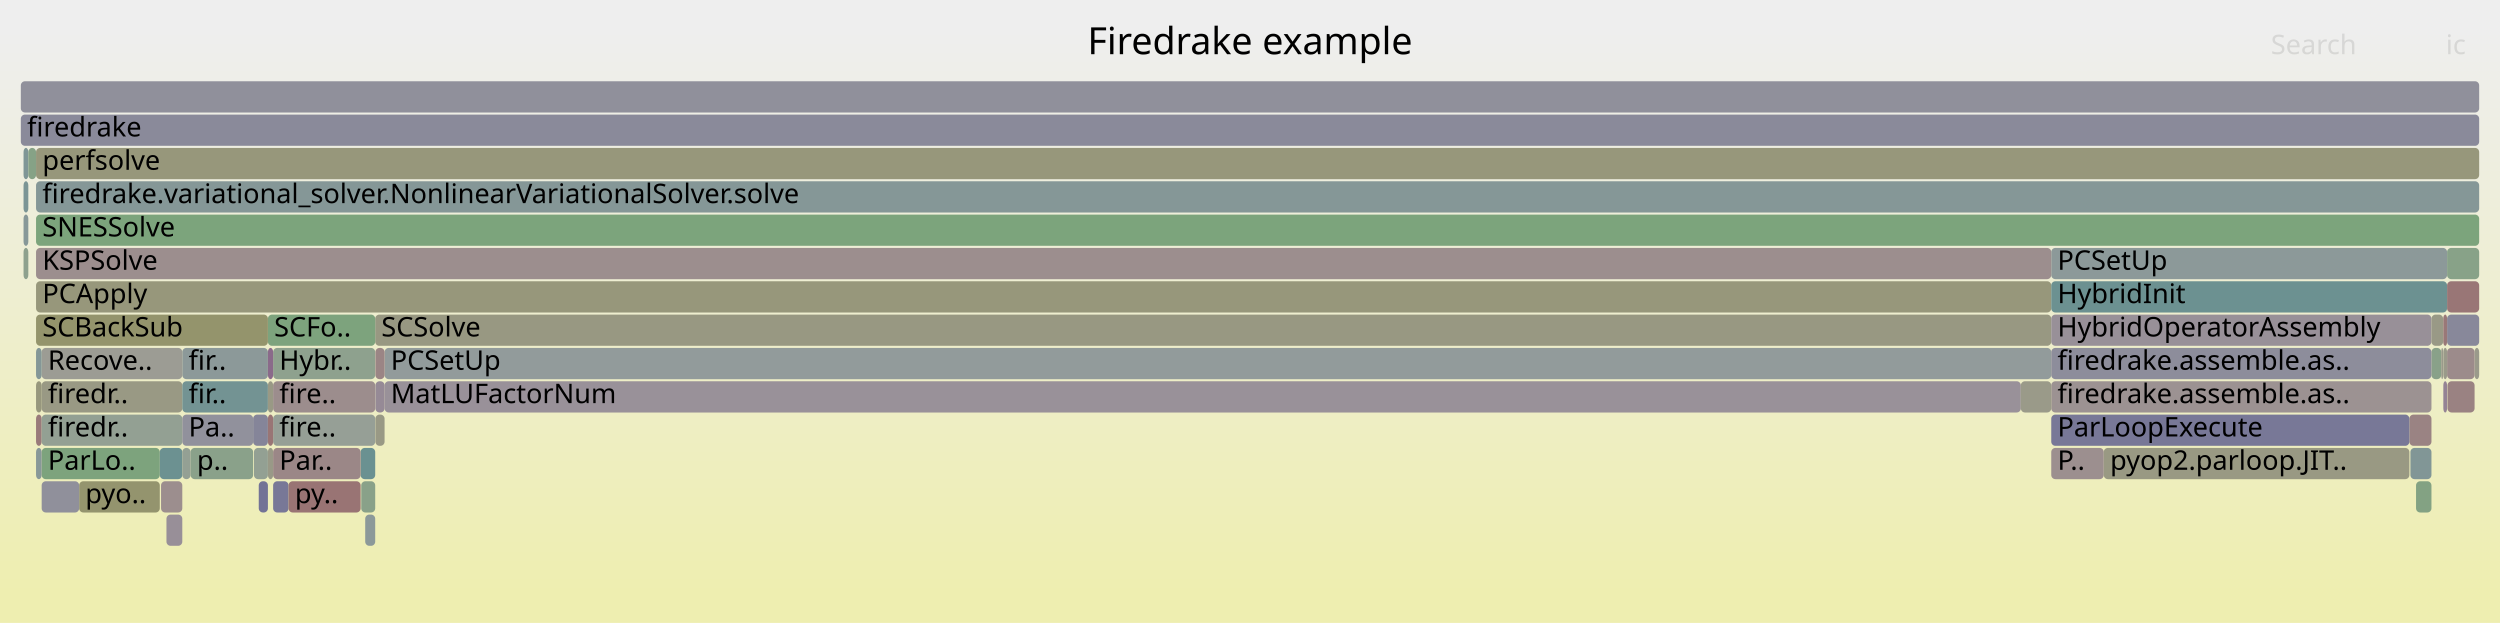
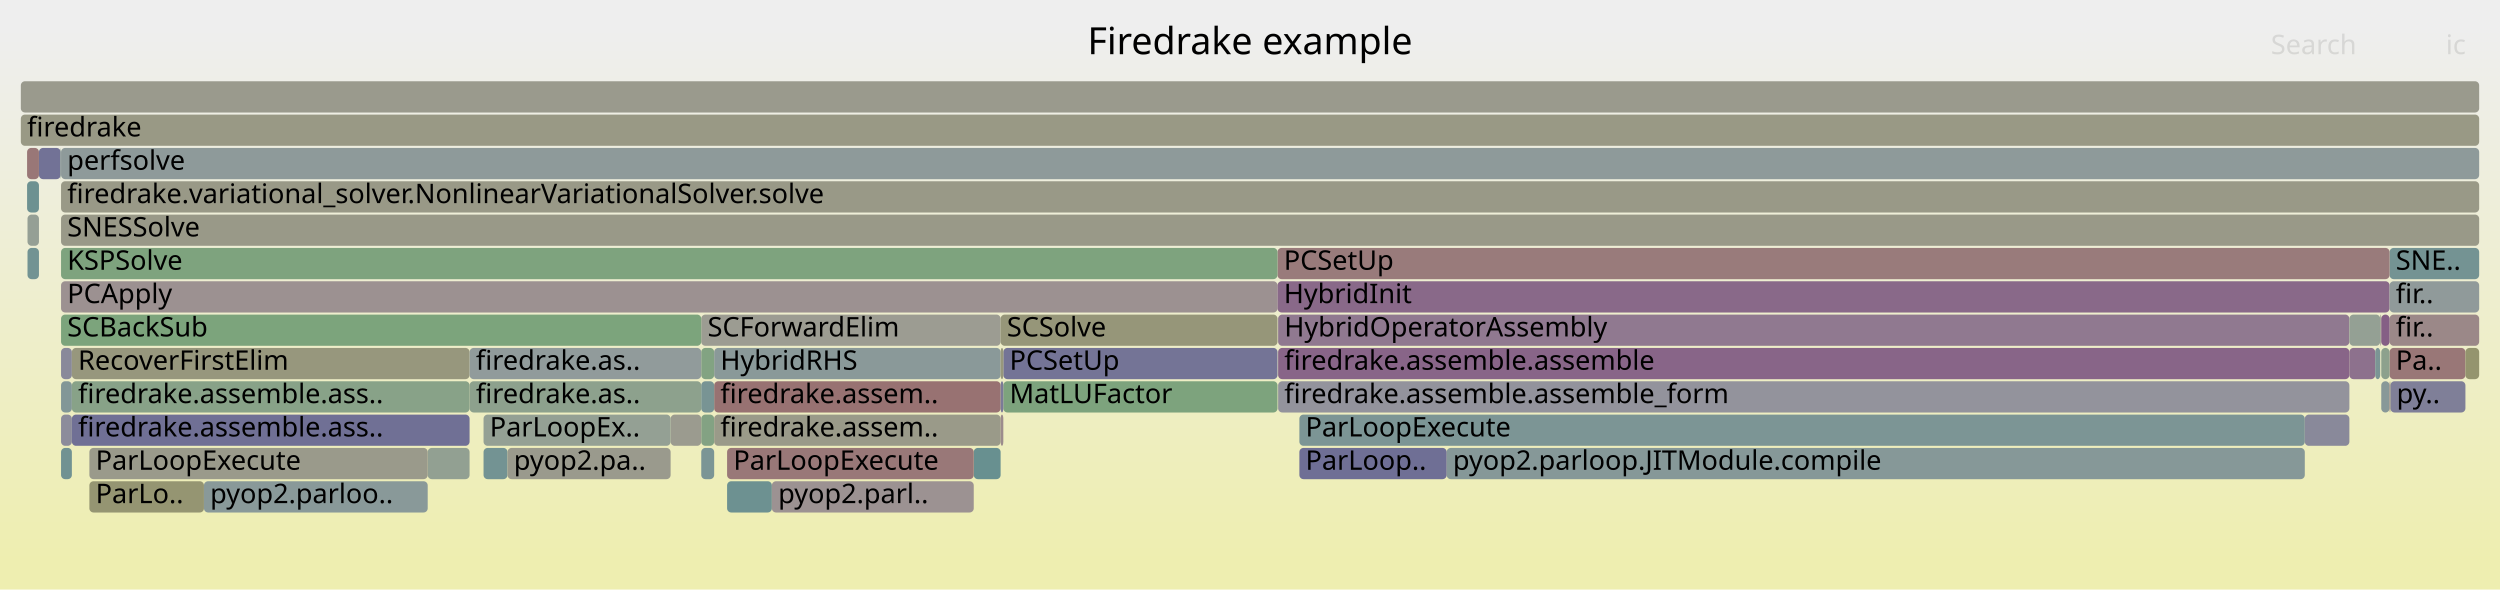
- <svg xmlns="http://www.w3.org/2000/svg" version="1.1" width="1200" height="299" viewBox="0 0 1200 299">
+ <svg xmlns="http://www.w3.org/2000/svg" version="1.1" width="1200" height="283" viewBox="0 0 1200 283">
  <defs>
    <linearGradient id="background" y1="0" y2="1" x1="0" x2="0">
      <stop stop-color="#eeeeee" offset="5%" />
      <stop stop-color="#eeeeb0" offset="95%" />
    </linearGradient>
  </defs>
  <style type="text/css">
	text { font-family:Verdana; font-size:13px; fill:rgb(0,0,0); }
	#search, #ignorecase { opacity:0.1; cursor:pointer; }
	#search:hover, #search.show, #ignorecase:hover, #ignorecase.show { opacity:1; }
	#subtitle { text-anchor:middle; font-color:rgb(160,160,160); }
	#title { text-anchor:middle; font-size:18px}
	#unzoom { cursor:pointer; }
	#frames &gt; *:hover { stroke:black; stroke-width:0.5; cursor:pointer; }
	.hide { display:none; }
	.parent { opacity:0.5; }
</style>
-   <rect x="0.0" y="0" width="1200.0" height="299.0" fill="url(#background)" />
+   <rect x="0.0" y="0" width="1200.0" height="283.0" fill="url(#background)" />
  <text id="title" x="600.00" y="26">Firedrake example</text>
-   <text id="details" x="10.00" y="281"> </text>
+   <text id="details" x="10.00" y="265"> </text>
  <text id="unzoom" x="10.00" y="26" class="hide">Reset Zoom</text>
  <text id="search" x="1090.00" y="26">Search</text>
  <text id="ignorecase" x="1174.00" y="26">ic</text>
-   <text id="matched" x="1090.00" y="281"> </text>
+   <text id="matched" x="1090.00" y="265"> </text>
  <g id="frames">
    <g>
-       <rect x="17.3" y="71" width="1172.7" height="15.0" fill="rgb(150.769,150.769,122.956)" rx="2" ry="2" />
-       <text x="20.34" y="81.5">perfsolve</text>
-     </g>
-     <g>
-       <rect x="17.3" y="103" width="1172.7" height="15.0" fill="rgb(123.684,163.586,123.684)" rx="2" ry="2" />
-       <text x="20.34" y="113.5">SNESSolve</text>
-     </g>
-     <g>
-       <rect x="38.0" y="231" width="38.7" height="15.0" fill="rgb(148.155,148.155,110.291)" rx="2" ry="2" />
-       <text x="40.95" y="241.5">pyo..</text>
-     </g>
-     <g>
-       <rect x="20.0" y="215" width="56.7" height="15.0" fill="rgb(125.441,163.3,125.441)" rx="2" ry="2" />
-       <text x="22.98" y="225.5">ParLo..</text>
-     </g>
-     <g>
-       <rect x="1187.8" y="167" width="2.2" height="15.0" fill="rgb(154.168,154.168,139.431)" rx="2" ry="2" />
-       <text x="1190.76" y="177.5" />
-     </g>
-     <g>
-       <rect x="173.1" y="215" width="7.0" height="15.0" fill="rgb(106.158,144.559,144.559)" rx="2" ry="2" />
-       <text x="176.07" y="225.5" />
-     </g>
-     <g>
-       <rect x="131.1" y="199" width="49.0" height="15.0" fill="rgb(149.508,159.382,149.508)" rx="2" ry="2" />
-       <text x="134.07" y="209.5">fire..</text>
-     </g>
-     <g>
-       <rect x="17.3" y="87" width="1172.7" height="15.0" fill="rgb(132.549,151.402,151.402)" rx="2" ry="2" />
-       <text x="20.34" y="97.5">firedrake.variational_solver.NonlinearVariationalSolver.solve</text>
-     </g>
-     <g>
-       <rect x="121.9" y="215" width="6.7" height="15.0" fill="rgb(146.766,159.829,146.766)" rx="2" ry="2" />
-       <text x="124.88" y="225.5" />
-     </g>
-     <g>
-       <rect x="1174.6" y="167" width="13.2" height="15.0" fill="rgb(155.569,139.359,139.359)" rx="2" ry="2" />
-       <text x="1177.58" y="177.5" />
-     </g>
-     <g>
-       <rect x="131.1" y="167" width="49.0" height="15.0" fill="rgb(142.113,160.586,142.113)" rx="2" ry="2" />
-       <text x="134.07" y="177.5">Hybr..</text>
-     </g>
-     <g>
-       <rect x="184.6" y="167" width="800.0" height="15.0" fill="rgb(145.876,154.857,154.857)" rx="2" ry="2" />
-       <text x="187.57" y="177.5">PCSetUp</text>
-     </g>
-     <g>
-       <rect x="1174.6" y="151" width="15.4" height="15.0" fill="rgb(136.049,136.049,153.751)" rx="2" ry="2" />
-       <text x="1177.58" y="161.5" />
-     </g>
-     <g>
-       <rect x="17.3" y="199" width="2.7" height="15.0" fill="rgb(153.33,122.196,122.196)" rx="2" ry="2" />
-       <text x="20.34" y="209.5" />
-     </g>
-     <g>
-       <rect x="11.3" y="71" width="2.3" height="15.0" fill="rgb(127.323,150.047,150.047)" rx="2" ry="2" />
-       <text x="14.35" y="81.5" />
-     </g>
-     <g>
-       <rect x="173.4" y="231" width="6.7" height="15.0" fill="rgb(136.787,161.453,136.787)" rx="2" ry="2" />
-       <text x="176.41" y="241.5" />
-     </g>
-     <g>
-       <rect x="128.6" y="215" width="2.5" height="15.0" fill="rgb(153.188,153.188,134.68)" rx="2" ry="2" />
-       <text x="131.59" y="225.5" />
-     </g>
-     <g>
-       <rect x="1174.6" y="119" width="15.4" height="15.0" fill="rgb(136.224,161.545,136.224)" rx="2" ry="2" />
-       <text x="1177.58" y="129.5" />
-     </g>
-     <g>
-       <rect x="180.1" y="151" width="804.5" height="15.0" fill="rgb(152.194,152.194,129.861)" rx="2" ry="2" />
-       <text x="183.05" y="161.5">SCSolve</text>
-     </g>
-     <g>
-       <rect x="1172.8" y="151" width="1.8" height="15.0" fill="rgb(153.013,119.764,119.764)" rx="2" ry="2" />
-       <text x="1175.83" y="161.5" />
-     </g>
-     <g>
-       <rect x="20.0" y="199" width="67.5" height="15.0" fill="rgb(146.804,159.823,146.804)" rx="2" ry="2" />
-       <text x="22.98" y="209.5">firedr..</text>
-     </g>
-     <g>
-       <rect x="17.3" y="215" width="2.7" height="15.0" fill="rgb(135.919,152.275,152.275)" rx="2" ry="2" />
-       <text x="20.34" y="225.5" />
-     </g>
-     <g>
-       <rect x="1174.6" y="135" width="15.4" height="15.0" fill="rgb(152.822,118.303,118.303)" rx="2" ry="2" />
-       <text x="1177.58" y="145.5" />
-     </g>
-     <g>
-       <rect x="76.7" y="215" width="10.8" height="15.0" fill="rgb(108.079,145.058,145.058)" rx="2" ry="2" />
-       <text x="79.68" y="225.5" />
-     </g>
-     <g>
-       <rect x="1009.8" y="215" width="146.7" height="15.0" fill="rgb(152.519,152.519,131.44)" rx="2" ry="2" />
-       <text x="1012.84" y="225.5">pyop2.parloop.JIT..</text>
-     </g>
-     <g>
-       <rect x="11.3" y="87" width="2.3" height="15.0" fill="rgb(123.221,148.983,148.983)" rx="2" ry="2" />
-       <text x="14.35" y="97.5" />
-     </g>
-     <g>
-       <rect x="131.1" y="215" width="42.0" height="15.0" fill="rgb(154.947,134.593,134.593)" rx="2" ry="2" />
-       <text x="134.07" y="225.5">Par..</text>
-     </g>
-     <g>
-       <rect x="20.0" y="183" width="67.5" height="15.0" fill="rgb(152.654,152.654,132.093)" rx="2" ry="2" />
-       <text x="22.98" y="193.5">firedr..</text>
-     </g>
-     <g>
-       <rect x="87.5" y="183" width="41.1" height="15.0" fill="rgb(114.708,146.776,146.776)" rx="2" ry="2" />
-       <text x="90.52" y="193.5">fir..</text>
-     </g>
-     <g>
-       <rect x="10.0" y="55" width="1180.0" height="15.0" fill="rgb(138.065,138.065,154.142)" rx="2" ry="2" />
+       <rect x="29.3" y="71" width="1160.7" height="15.0" fill="rgb(141.8,153.8,153.8)" rx="2" ry="2" />
+       <text x="32.28" y="81.5">perfsolve</text>
+     </g>
+     <g>
+       <rect x="29.3" y="199" width="5.2" height="15.0" fill="rgb(140.233,140.233,154.561)" rx="2" ry="2" />
+       <text x="32.28" y="209.5" />
+     </g>
+     <g>
+       <rect x="1127.7" y="167" width="12.4" height="15.0" fill="rgb(140.532,113.239,140.532)" rx="2" ry="2" />
+       <text x="1130.75" y="177.5" />
+     </g>
+     <g>
+       <rect x="29.3" y="103" width="1160.7" height="15.0" fill="rgb(153.362,153.362,135.522)" rx="2" ry="2" />
+       <text x="32.28" y="113.5">SNESSolve</text>
+     </g>
+     <g>
+       <rect x="481.6" y="167" width="131.6" height="15.0" fill="rgb(115.966,115.966,149.864)" rx="2" ry="2" />
+       <text x="484.59" y="177.5">PCSetUp</text>
+     </g>
+     <g>
+       <rect x="613.5" y="151" width="514.2" height="15.0" fill="rgb(143.593,121.082,143.593)" rx="2" ry="2" />
+       <text x="616.47" y="161.5">HybridOperatorAssembly</text>
+     </g>
+     <g>
+       <rect x="336.6" y="151" width="143.7" height="15.0" fill="rgb(155.529,155.529,146.026)" rx="2" ry="2" />
+       <text x="339.64" y="161.5">SCForwardElim</text>
+     </g>
+     <g>
+       <rect x="1147.0" y="119" width="43.0" height="15.0" fill="rgb(116.385,147.211,147.211)" rx="2" ry="2" />
+       <text x="1149.98" y="129.5">SNE..</text>
+     </g>
+     <g>
+       <rect x="34.5" y="199" width="190.9" height="15.0" fill="rgb(111.735,111.735,149.046)" rx="2" ry="2" />
+       <text x="37.47" y="209.5">firedrake.assemble.ass..</text>
+     </g>
+     <g>
+       <rect x="1140.1" y="167" width="2.4" height="15.0" fill="rgb(123.069,148.944,148.944)" rx="2" ry="2" />
+       <text x="1143.07" y="177.5" />
+     </g>
+     <g>
+       <rect x="613.2" y="119" width="533.8" height="15.0" fill="rgb(153.414,122.84,122.84)" rx="2" ry="2" />
+       <text x="616.23" y="129.5">PCSetUp</text>
+     </g>
+     <g>
+       <rect x="29.3" y="215" width="5.2" height="15.0" fill="rgb(113.477,146.457,146.457)" rx="2" ry="2" />
+       <text x="32.28" y="225.5" />
+     </g>
+     <g>
+       <rect x="34.5" y="183" width="190.9" height="15.0" fill="rgb(136.211,161.547,136.211)" rx="2" ry="2" />
+       <text x="37.47" y="193.5">firedrake.assemble.ass..</text>
+     </g>
+     <g>
+       <rect x="1143.0" y="183" width="4.0" height="15.0" fill="rgb(135.761,152.234,152.234)" rx="2" ry="2" />
+       <text x="1146.02" y="193.5" />
+     </g>
+     <g>
+       <rect x="613.5" y="167" width="514.2" height="15.0" fill="rgb(135.688,100.826,135.688)" rx="2" ry="2" />
+       <text x="616.47" y="177.5">firedrake.assemble.assemble</text>
+     </g>
+     <g>
+       <rect x="29.3" y="135" width="583.9" height="15.0" fill="rgb(156.368,145.486,145.486)" rx="2" ry="2" />
+       <text x="32.28" y="145.5">PCApply</text>
+     </g>
+     <g>
+       <rect x="1147.0" y="151" width="43.0" height="15.0" fill="rgb(155.09,135.687,135.687)" rx="2" ry="2" />
+       <text x="1149.98" y="161.5">fir..</text>
+     </g>
+     <g>
+       <rect x="336.6" y="199" width="6.2" height="15.0" fill="rgb(131.266,162.352,131.266)" rx="2" ry="2" />
+       <text x="339.64" y="209.5" />
+     </g>
+     <g>
+       <rect x="349.0" y="231" width="21.5" height="15.0" fill="rgb(108.986,145.293,145.293)" rx="2" ry="2" />
+       <text x="352.03" y="241.5" />
+     </g>
+     <g>
+       <rect x="18.7" y="71" width="10.4" height="15.0" fill="rgb(114.102,114.102,149.504)" rx="2" ry="2" />
+       <text x="21.68" y="81.5" />
+     </g>
+     <g>
+       <rect x="336.6" y="167" width="6.2" height="15.0" fill="rgb(129.606,162.622,129.606)" rx="2" ry="2" />
+       <text x="339.64" y="177.5" />
+     </g>
+     <g>
+       <rect x="13.2" y="119" width="5.5" height="15.0" fill="rgb(114.422,146.702,146.702)" rx="2" ry="2" />
+       <text x="16.19" y="129.5" />
+     </g>
+     <g>
+       <rect x="481.6" y="183" width="131.6" height="15.0" fill="rgb(124.716,163.418,124.716)" rx="2" ry="2" />
+       <text x="484.59" y="193.5">MatLUFactor</text>
+     </g>
+     <g>
+       <rect x="623.7" y="199" width="482.6" height="15.0" fill="rgb(123.662,149.097,149.097)" rx="2" ry="2" />
+       <text x="626.65" y="209.5">ParLoopExecute</text>
+     </g>
+     <g>
+       <rect x="321.9" y="199" width="14.7" height="15.0" fill="rgb(154.956,154.956,143.247)" rx="2" ry="2" />
+       <text x="324.89" y="209.5" />
+     </g>
+     <g>
+       <rect x="29.3" y="87" width="1160.7" height="15.0" fill="rgb(153.269,153.269,135.072)" rx="2" ry="2" />
+       <text x="32.28" y="97.5">firedrake.variational_solver.NonlinearVariationalSolver.solve</text>
+     </g>
+     <g>
+       <rect x="370.5" y="231" width="96.9" height="15.0" fill="rgb(156.387,145.632,145.632)" rx="2" ry="2" />
+       <text x="373.52" y="241.5">pyop2.parl..</text>
+     </g>
+     <g>
+       <rect x="1147.0" y="167" width="36.4" height="15.0" fill="rgb(152.874,118.702,118.702)" rx="2" ry="2" />
+       <text x="1149.98" y="177.5">Pa..</text>
+     </g>
+     <g>
+       <rect x="10.0" y="55" width="1180.0" height="15.0" fill="rgb(152.822,152.822,132.906)" rx="2" ry="2" />
      <text x="13.00" y="65.5">firedrake</text>
    </g>
    <g>
-       <rect x="131.1" y="231" width="7.4" height="15.0" fill="rgb(120.227,120.227,150.689)" rx="2" ry="2" />
-       <text x="134.07" y="241.5" />
-     </g>
-     <g>
-       <rect x="128.6" y="183" width="2.5" height="15.0" fill="rgb(152.836,152.836,132.974)" rx="2" ry="2" />
-       <text x="131.59" y="193.5" />
-     </g>
-     <g>
-       <rect x="1167.1" y="167" width="4.7" height="15.0" fill="rgb(136.88,161.438,136.88)" rx="2" ry="2" />
-       <text x="1170.06" y="177.5" />
-     </g>
-     <g>
-       <rect x="984.6" y="151" width="182.5" height="15.0" fill="rgb(152.418,143.696,152.418)" rx="2" ry="2" />
-       <text x="987.59" y="161.5">HybridOperatorAssembly</text>
-     </g>
-     <g>
-       <rect x="984.6" y="119" width="190.0" height="15.0" fill="rgb(140.013,153.337,153.337)" rx="2" ry="2" />
-       <text x="987.59" y="129.5">PCSetUp</text>
-     </g>
-     <g>
-       <rect x="124.2" y="231" width="4.4" height="15.0" fill="rgb(115.348,115.348,149.745)" rx="2" ry="2" />
-       <text x="127.22" y="241.5" />
-     </g>
-     <g>
-       <rect x="10.0" y="39" width="1180.0" height="15.0" fill="rgb(143.898,143.898,155.271)" rx="2" ry="2" />
+       <rect x="13.2" y="103" width="5.5" height="15.0" fill="rgb(149.347,159.409,149.347)" rx="2" ry="2" />
+       <text x="16.19" y="113.5" />
+     </g>
+     <g>
+       <rect x="480.3" y="151" width="132.9" height="15.0" fill="rgb(150.276,150.276,120.57)" rx="2" ry="2" />
+       <text x="483.31" y="161.5">SCSolve</text>
+     </g>
+     <g>
+       <rect x="29.3" y="167" width="5.2" height="15.0" fill="rgb(136.915,136.915,153.919)" rx="2" ry="2" />
+       <text x="32.28" y="177.5" />
+     </g>
+     <g>
+       <rect x="1143.0" y="167" width="4.0" height="15.0" fill="rgb(141.452,160.694,141.452)" rx="2" ry="2" />
+       <text x="1146.02" y="177.5" />
+     </g>
+     <g>
+       <rect x="34.5" y="167" width="190.9" height="15.0" fill="rgb(151.233,151.233,125.206)" rx="2" ry="2" />
+       <text x="37.47" y="177.5">RecoverFirstElim</text>
+     </g>
+     <g>
+       <rect x="232.1" y="215" width="11.5" height="15.0" fill="rgb(115.159,146.893,146.893)" rx="2" ry="2" />
+       <text x="235.08" y="225.5" />
+     </g>
+     <g>
+       <rect x="225.4" y="167" width="111.2" height="15.0" fill="rgb(144.714,154.556,154.556)" rx="2" ry="2" />
+       <text x="228.44" y="177.5">firedrake.as..</text>
+     </g>
+     <g>
+       <rect x="613.2" y="135" width="533.8" height="15.0" fill="rgb(137.293,104.937,137.293)" rx="2" ry="2" />
+       <text x="616.23" y="145.5">HybridInit</text>
+     </g>
+     <g>
+       <rect x="29.3" y="151" width="307.3" height="15.0" fill="rgb(124.011,163.533,124.011)" rx="2" ry="2" />
+       <text x="32.28" y="161.5">SCBackSub</text>
+     </g>
+     <g>
+       <rect x="1147.2" y="183" width="0.2" height="15.0" fill="rgb(147.758,147.758,108.367)" rx="2" ry="2" />
+       <text x="1150.16" y="193.5" />
+     </g>
+     <g>
+       <rect x="243.6" y="215" width="78.3" height="15.0" fill="rgb(154.431,154.431,140.704)" rx="2" ry="2" />
+       <text x="246.62" y="225.5">pyop2.pa..</text>
+     </g>
+     <g>
+       <rect x="205.3" y="215" width="20.1" height="15.0" fill="rgb(146.489,159.874,146.489)" rx="2" ry="2" />
+       <text x="208.35" y="225.5" />
+     </g>
+     <g>
+       <rect x="225.4" y="183" width="111.2" height="15.0" fill="rgb(140.853,160.791,140.853)" rx="2" ry="2" />
+       <text x="228.44" y="193.5">firedrake.as..</text>
+     </g>
+     <g>
+       <rect x="13.0" y="71" width="5.7" height="15.0" fill="rgb(152.953,119.306,119.306)" rx="2" ry="2" />
+       <text x="15.99" y="81.5" />
+     </g>
+     <g>
+       <rect x="694.4" y="215" width="411.9" height="15.0" fill="rgb(134.443,151.893,151.893)" rx="2" ry="2" />
+       <text x="697.39" y="225.5">pyop2.parloop.JITModule.compile</text>
+     </g>
+     <g>
+       <rect x="342.8" y="199" width="137.5" height="15.0" fill="rgb(153.653,153.653,136.934)" rx="2" ry="2" />
+       <text x="345.78" y="209.5">firedrake.assem..</text>
+     </g>
+     <g>
+       <rect x="13.0" y="87" width="5.7" height="15.0" fill="rgb(108.97,145.289,145.289)" rx="2" ry="2" />
+       <text x="15.99" y="97.5" />
+     </g>
+     <g>
+       <rect x="1142.5" y="151" width="0.5" height="15.0" fill="rgb(155.274,155.274,144.79)" rx="2" ry="2" />
+       <text x="1145.54" y="161.5" />
+     </g>
+     <g>
+       <rect x="29.3" y="119" width="583.9" height="15.0" fill="rgb(126.299,163.161,126.299)" rx="2" ry="2" />
+       <text x="32.28" y="129.5">KSPSolve</text>
+     </g>
+     <g>
+       <rect x="613.5" y="183" width="514.2" height="15.0" fill="rgb(146.95,146.95,155.861)" rx="2" ry="2" />
+       <text x="616.47" y="193.5">firedrake.assemble.assemble_form</text>
+     </g>
+     <g>
+       <rect x="342.8" y="167" width="137.5" height="15.0" fill="rgb(137.892,152.787,152.787)" rx="2" ry="2" />
+       <text x="345.78" y="177.5">HybridRHS</text>
+     </g>
+     <g>
+       <rect x="232.1" y="199" width="89.8" height="15.0" fill="rgb(147.536,159.703,147.536)" rx="2" ry="2" />
+       <text x="235.08" y="209.5">ParLoopEx..</text>
+     </g>
+     <g>
+       <rect x="1147.0" y="183" width="0.2" height="15.0" fill="rgb(153.688,124.939,124.939)" rx="2" ry="2" />
+       <text x="1149.98" y="193.5" />
+     </g>
+     <g>
+       <rect x="1143.0" y="151" width="4.0" height="15.0" fill="rgb(133.231,94.529,133.231)" rx="2" ry="2" />
+       <text x="1146.02" y="161.5" />
+     </g>
+     <g>
+       <rect x="10.0" y="39" width="1180.0" height="15.0" fill="rgb(154.394,154.394,140.522)" rx="2" ry="2" />
      <text x="13.00" y="49.5" />
    </g>
    <g>
-       <rect x="180.2" y="199" width="4.4" height="15.0" fill="rgb(152.918,152.918,133.372)" rx="2" ry="2" />
-       <text x="183.18" y="209.5" />
-     </g>
-     <g>
-       <rect x="1172.8" y="183" width="1.8" height="15.0" fill="rgb(147.64,131.452,147.64)" rx="2" ry="2" />
-       <text x="1175.83" y="193.5" />
-     </g>
-     <g>
-       <rect x="17.3" y="135" width="967.3" height="15.0" fill="rgb(150.857,150.857,123.385)" rx="2" ry="2" />
-       <text x="20.34" y="145.5">PCApply</text>
-     </g>
-     <g>
-       <rect x="11.3" y="103" width="2.3" height="15.0" fill="rgb(134.594,151.932,151.932)" rx="2" ry="2" />
-       <text x="14.35" y="113.5" />
-     </g>
-     <g>
-       <rect x="184.6" y="183" width="785.4" height="15.0" fill="rgb(152.797,144.666,152.797)" rx="2" ry="2" />
-       <text x="187.57" y="193.5">MatLUFactorNum</text>
-     </g>
-     <g>
-       <rect x="1156.5" y="199" width="10.6" height="15.0" fill="rgb(154.457,130.836,130.836)" rx="2" ry="2" />
-       <text x="1159.48" y="209.5" />
-     </g>
-     <g>
-       <rect x="1159.7" y="231" width="7.4" height="15.0" fill="rgb(131.429,162.326,131.429)" rx="2" ry="2" />
-       <text x="1162.71" y="241.5" />
-     </g>
-     <g>
-       <rect x="1171.8" y="167" width="0.9" height="15.0" fill="rgb(154.023,154.023,138.726)" rx="2" ry="2" />
-       <text x="1174.84" y="177.5" />
-     </g>
-     <g>
-       <rect x="175.3" y="247" width="4.8" height="15.0" fill="rgb(139.889,153.305,153.305)" rx="2" ry="2" />
-       <text x="178.28" y="257.5" />
-     </g>
-     <g>
-       <rect x="87.5" y="167" width="41.1" height="15.0" fill="rgb(139.872,153.3,153.3)" rx="2" ry="2" />
-       <text x="90.52" y="177.5">fir..</text>
-     </g>
-     <g>
-       <rect x="91.5" y="215" width="30.0" height="15.0" fill="rgb(137.878,161.276,137.878)" rx="2" ry="2" />
-       <text x="94.53" y="225.5">p..</text>
-     </g>
-     <g>
-       <rect x="131.1" y="183" width="49.0" height="15.0" fill="rgb(155.828,141.344,141.344)" rx="2" ry="2" />
-       <text x="134.07" y="193.5">fire..</text>
-     </g>
-     <g>
-       <rect x="1167.1" y="151" width="5.6" height="15.0" fill="rgb(153.122,153.122,134.36)" rx="2" ry="2" />
-       <text x="1170.06" y="161.5" />
-     </g>
-     <g>
-       <rect x="13.6" y="71" width="3.7" height="15.0" fill="rgb(134.02,161.904,134.02)" rx="2" ry="2" />
-       <text x="16.61" y="81.5" />
-     </g>
-     <g>
-       <rect x="984.6" y="135" width="190.0" height="15.0" fill="rgb(107.646,144.945,144.945)" rx="2" ry="2" />
-       <text x="987.59" y="145.5">HybridInit</text>
-     </g>
-     <g>
-       <rect x="180.2" y="167" width="4.4" height="15.0" fill="rgb(154.734,132.962,132.962)" rx="2" ry="2" />
-       <text x="183.18" y="177.5" />
-     </g>
-     <g>
-       <rect x="1172.7" y="151" width="0.1" height="15.0" fill="rgb(152.764,117.859,117.859)" rx="2" ry="2" />
-       <text x="1175.66" y="161.5" />
-     </g>
-     <g>
-       <rect x="121.5" y="199" width="7.1" height="15.0" fill="rgb(133.289,133.289,153.217)" rx="2" ry="2" />
-       <text x="124.51" y="209.5" />
-     </g>
-     <g>
-       <rect x="128.6" y="199" width="2.5" height="15.0" fill="rgb(152.711,117.452,117.452)" rx="2" ry="2" />
-       <text x="131.59" y="209.5" />
-     </g>
-     <g>
-       <rect x="984.6" y="183" width="182.5" height="15.0" fill="rgb(156.379,145.571,145.571)" rx="2" ry="2" />
-       <text x="987.59" y="193.5">firedrake.assemble.as..</text>
-     </g>
-     <g>
-       <rect x="1174.8" y="183" width="13.0" height="15.0" fill="rgb(154.29,129.557,129.557)" rx="2" ry="2" />
-       <text x="1177.77" y="193.5" />
-     </g>
-     <g>
-       <rect x="984.6" y="199" width="171.9" height="15.0" fill="rgb(120.123,120.123,150.669)" rx="2" ry="2" />
-       <text x="987.59" y="209.5">ParLoopExecute</text>
-     </g>
-     <g>
-       <rect x="984.6" y="167" width="182.5" height="15.0" fill="rgb(140.944,140.944,154.699)" rx="2" ry="2" />
-       <text x="987.59" y="177.5">firedrake.assemble.as..</text>
-     </g>
-     <g>
-       <rect x="970.0" y="183" width="14.6" height="15.0" fill="rgb(153.717,153.717,137.242)" rx="2" ry="2" />
-       <text x="973.01" y="193.5" />
-     </g>
-     <g>
-       <rect x="1172.8" y="167" width="1.8" height="15.0" fill="rgb(153.897,153.897,138.117)" rx="2" ry="2" />
-       <text x="1175.83" y="177.5" />
-     </g>
-     <g>
-       <rect x="87.5" y="199" width="34.0" height="15.0" fill="rgb(145.343,145.343,155.55)" rx="2" ry="2" />
-       <text x="90.52" y="209.5">Pa..</text>
-     </g>
-     <g>
-       <rect x="128.6" y="151" width="51.5" height="15.0" fill="rgb(125.438,163.301,125.438)" rx="2" ry="2" />
-       <text x="131.59" y="161.5">SCFo..</text>
-     </g>
-     <g>
-       <rect x="17.3" y="183" width="2.7" height="15.0" fill="rgb(151.09,151.09,124.515)" rx="2" ry="2" />
-       <text x="20.34" y="193.5" />
-     </g>
-     <g>
-       <rect x="79.9" y="247" width="7.6" height="15.0" fill="rgb(152.106,142.896,152.106)" rx="2" ry="2" />
-       <text x="82.92" y="257.5" />
-     </g>
-     <g>
-       <rect x="17.3" y="151" width="111.3" height="15.0" fill="rgb(147.656,147.656,107.873)" rx="2" ry="2" />
-       <text x="20.34" y="161.5">SCBackSub</text>
-     </g>
-     <g>
-       <rect x="138.5" y="231" width="34.6" height="15.0" fill="rgb(152.54,116.141,116.141)" rx="2" ry="2" />
-       <text x="141.55" y="241.5">py..</text>
-     </g>
-     <g>
-       <rect x="984.6" y="215" width="25.2" height="15.0" fill="rgb(156.003,142.693,142.693)" rx="2" ry="2" />
-       <text x="987.59" y="225.5">P..</text>
-     </g>
-     <g>
-       <rect x="20.0" y="231" width="18.0" height="15.0" fill="rgb(144.264,144.264,155.341)" rx="2" ry="2" />
-       <text x="22.98" y="241.5" />
-     </g>
-     <g>
-       <rect x="87.5" y="215" width="4.0" height="15.0" fill="rgb(148.085,159.614,148.085)" rx="2" ry="2" />
-       <text x="90.52" y="225.5" />
-     </g>
-     <g>
-       <rect x="128.6" y="167" width="2.5" height="15.0" fill="rgb(137.684,105.941,137.684)" rx="2" ry="2" />
-       <text x="131.59" y="177.5" />
-     </g>
-     <g>
-       <rect x="20.0" y="167" width="67.5" height="15.0" fill="rgb(155.906,155.906,147.854)" rx="2" ry="2" />
-       <text x="22.98" y="177.5">Recove..</text>
-     </g>
-     <g>
-       <rect x="180.2" y="183" width="4.4" height="15.0" fill="rgb(150.104,137.766,150.104)" rx="2" ry="2" />
-       <text x="183.18" y="193.5" />
-     </g>
-     <g>
-       <rect x="77.3" y="231" width="10.2" height="15.0" fill="rgb(155.947,142.259,142.259)" rx="2" ry="2" />
-       <text x="80.27" y="241.5" />
-     </g>
-     <g>
-       <rect x="1157.0" y="215" width="10.1" height="15.0" fill="rgb(128.912,150.459,150.459)" rx="2" ry="2" />
-       <text x="1159.99" y="225.5" />
-     </g>
-     <g>
-       <rect x="17.3" y="167" width="2.7" height="15.0" fill="rgb(132.045,151.271,151.271)" rx="2" ry="2" />
-       <text x="20.34" y="177.5" />
-     </g>
-     <g>
-       <rect x="11.3" y="119" width="2.3" height="15.0" fill="rgb(142.328,160.551,142.328)" rx="2" ry="2" />
-       <text x="14.35" y="129.5" />
-     </g>
-     <g>
-       <rect x="17.3" y="119" width="967.3" height="15.0" fill="rgb(155.942,142.224,142.224)" rx="2" ry="2" />
-       <text x="20.34" y="129.5">KSPSolve</text>
+       <rect x="480.3" y="167" width="1.3" height="15.0" fill="rgb(150.999,150.999,124.074)" rx="2" ry="2" />
+       <text x="483.31" y="177.5" />
+     </g>
+     <g>
+       <rect x="29.1" y="71" width="0.2" height="15.0" fill="rgb(134.433,161.836,134.433)" rx="2" ry="2" />
+       <text x="32.14" y="81.5" />
+     </g>
+     <g>
+       <rect x="29.3" y="183" width="5.2" height="15.0" fill="rgb(130.05,150.754,150.754)" rx="2" ry="2" />
+       <text x="32.28" y="193.5" />
+     </g>
+     <g>
+       <rect x="1147.4" y="183" width="36.0" height="15.0" fill="rgb(126.607,126.607,151.924)" rx="2" ry="2" />
+       <text x="1150.37" y="193.5">py..</text>
+     </g>
+     <g>
+       <rect x="1106.3" y="199" width="21.4" height="15.0" fill="rgb(137.184,137.184,153.971)" rx="2" ry="2" />
+       <text x="1109.34" y="209.5" />
+     </g>
+     <g>
+       <rect x="342.8" y="183" width="137.5" height="15.0" fill="rgb(152.318,114.44,114.44)" rx="2" ry="2" />
+       <text x="345.78" y="193.5">firedrake.assem..</text>
+     </g>
+     <g>
+       <rect x="480.3" y="199" width="1.3" height="15.0" fill="rgb(155.619,139.745,139.745)" rx="2" ry="2" />
+       <text x="483.31" y="209.5" />
+     </g>
+     <g>
+       <rect x="467.4" y="215" width="12.9" height="15.0" fill="rgb(104.231,144.06,144.06)" rx="2" ry="2" />
+       <text x="470.43" y="225.5" />
+     </g>
+     <g>
+       <rect x="349.0" y="215" width="118.4" height="15.0" fill="rgb(153.004,119.694,119.694)" rx="2" ry="2" />
+       <text x="352.03" y="225.5">ParLoopExecute</text>
+     </g>
+     <g>
+       <rect x="42.9" y="215" width="162.4" height="15.0" fill="rgb(154.013,154.013,138.68)" rx="2" ry="2" />
+       <text x="45.91" y="225.5">ParLoopExecute</text>
+     </g>
+     <g>
+       <rect x="42.9" y="231" width="55.0" height="15.0" fill="rgb(149.018,149.018,114.472)" rx="2" ry="2" />
+       <text x="45.91" y="241.5">ParLo..</text>
+     </g>
+     <g>
+       <rect x="1183.4" y="167" width="6.6" height="15.0" fill="rgb(148.178,148.178,110.4)" rx="2" ry="2" />
+       <text x="1186.41" y="177.5" />
+     </g>
+     <g>
+       <rect x="336.6" y="215" width="6.2" height="15.0" fill="rgb(123.178,148.972,148.972)" rx="2" ry="2" />
+       <text x="339.64" y="225.5" />
+     </g>
+     <g>
+       <rect x="623.7" y="215" width="70.7" height="15.0" fill="rgb(111.324,111.324,148.966)" rx="2" ry="2" />
+       <text x="626.65" y="225.5">ParLoop..</text>
+     </g>
+     <g>
+       <rect x="336.6" y="183" width="6.2" height="15.0" fill="rgb(120.499,148.277,148.277)" rx="2" ry="2" />
+       <text x="339.64" y="193.5" />
+     </g>
+     <g>
+       <rect x="97.9" y="231" width="107.4" height="15.0" fill="rgb(136.861,152.52,152.52)" rx="2" ry="2" />
+       <text x="100.86" y="241.5">pyop2.parloo..</text>
+     </g>
+     <g>
+       <rect x="1147.0" y="135" width="43.0" height="15.0" fill="rgb(143.671,154.285,154.285)" rx="2" ry="2" />
+       <text x="1149.98" y="145.5">fir..</text>
+     </g>
+     <g>
+       <rect x="480.3" y="183" width="1.3" height="15.0" fill="rgb(123.288,123.288,151.282)" rx="2" ry="2" />
+       <text x="483.31" y="193.5" />
+     </g>
+     <g>
+       <rect x="1127.7" y="151" width="14.8" height="15.0" fill="rgb(148.475,159.551,148.475)" rx="2" ry="2" />
+       <text x="1130.75" y="161.5" />
    </g>
  </g>
</svg>
